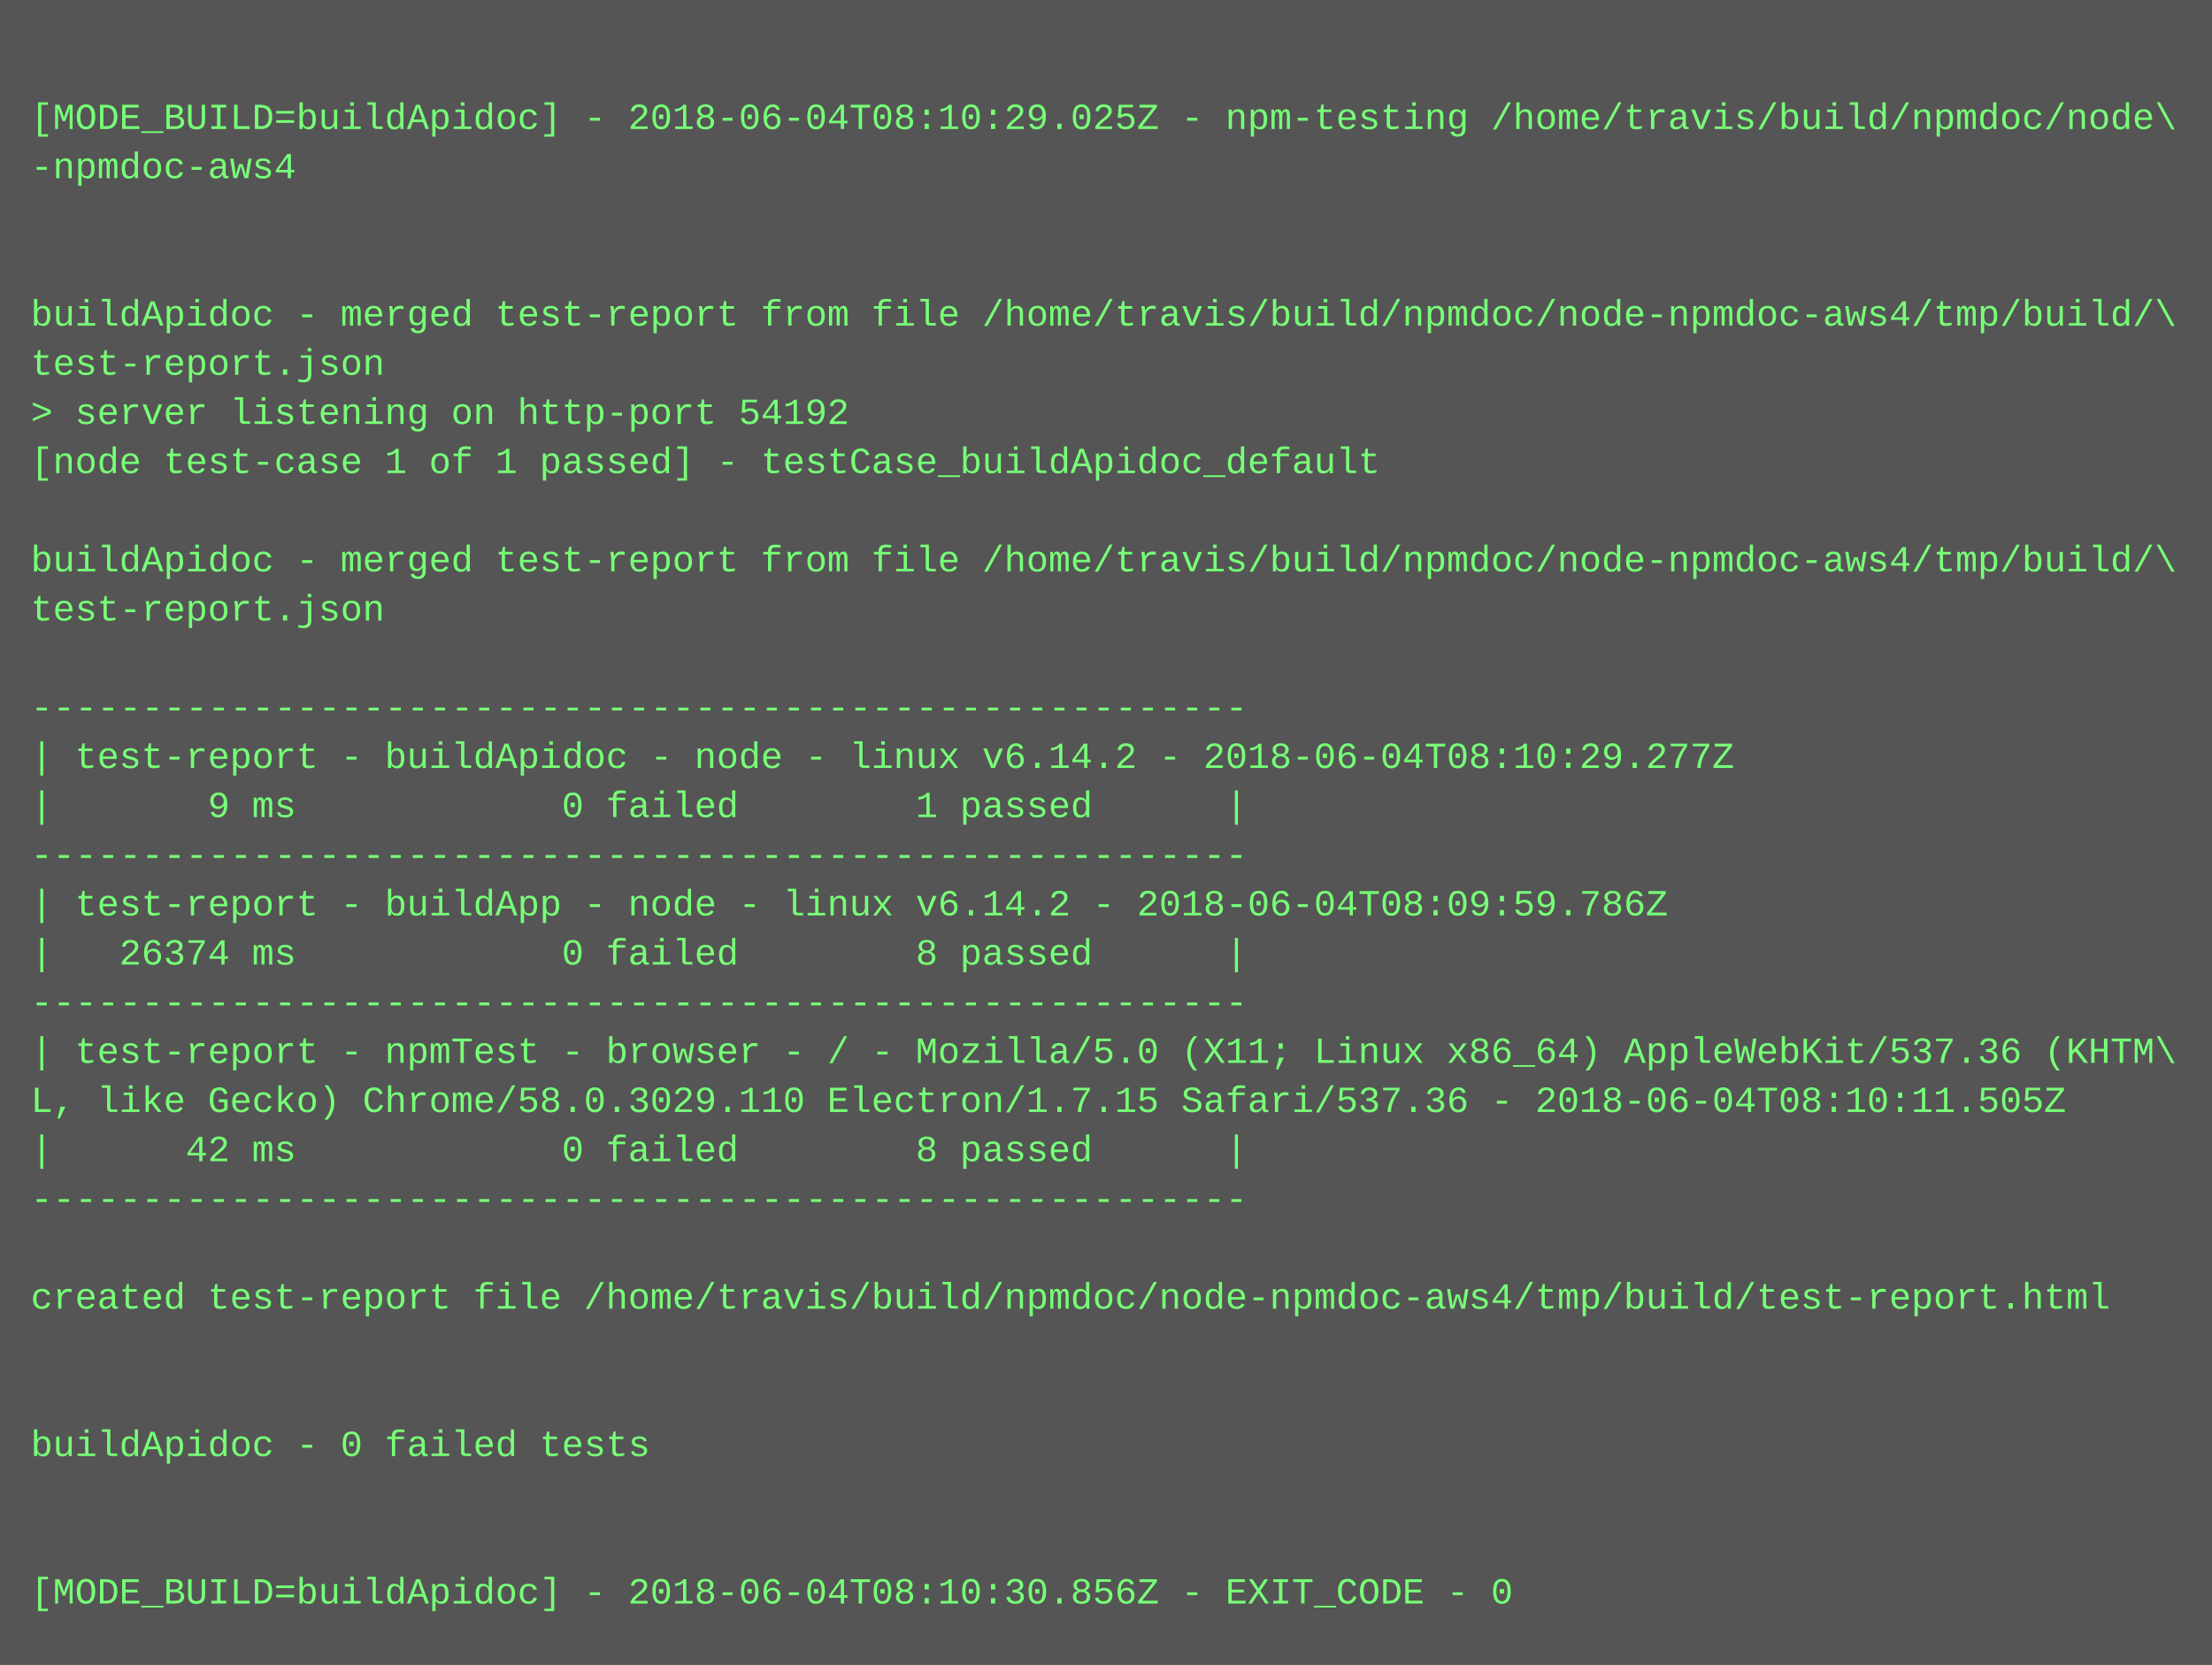
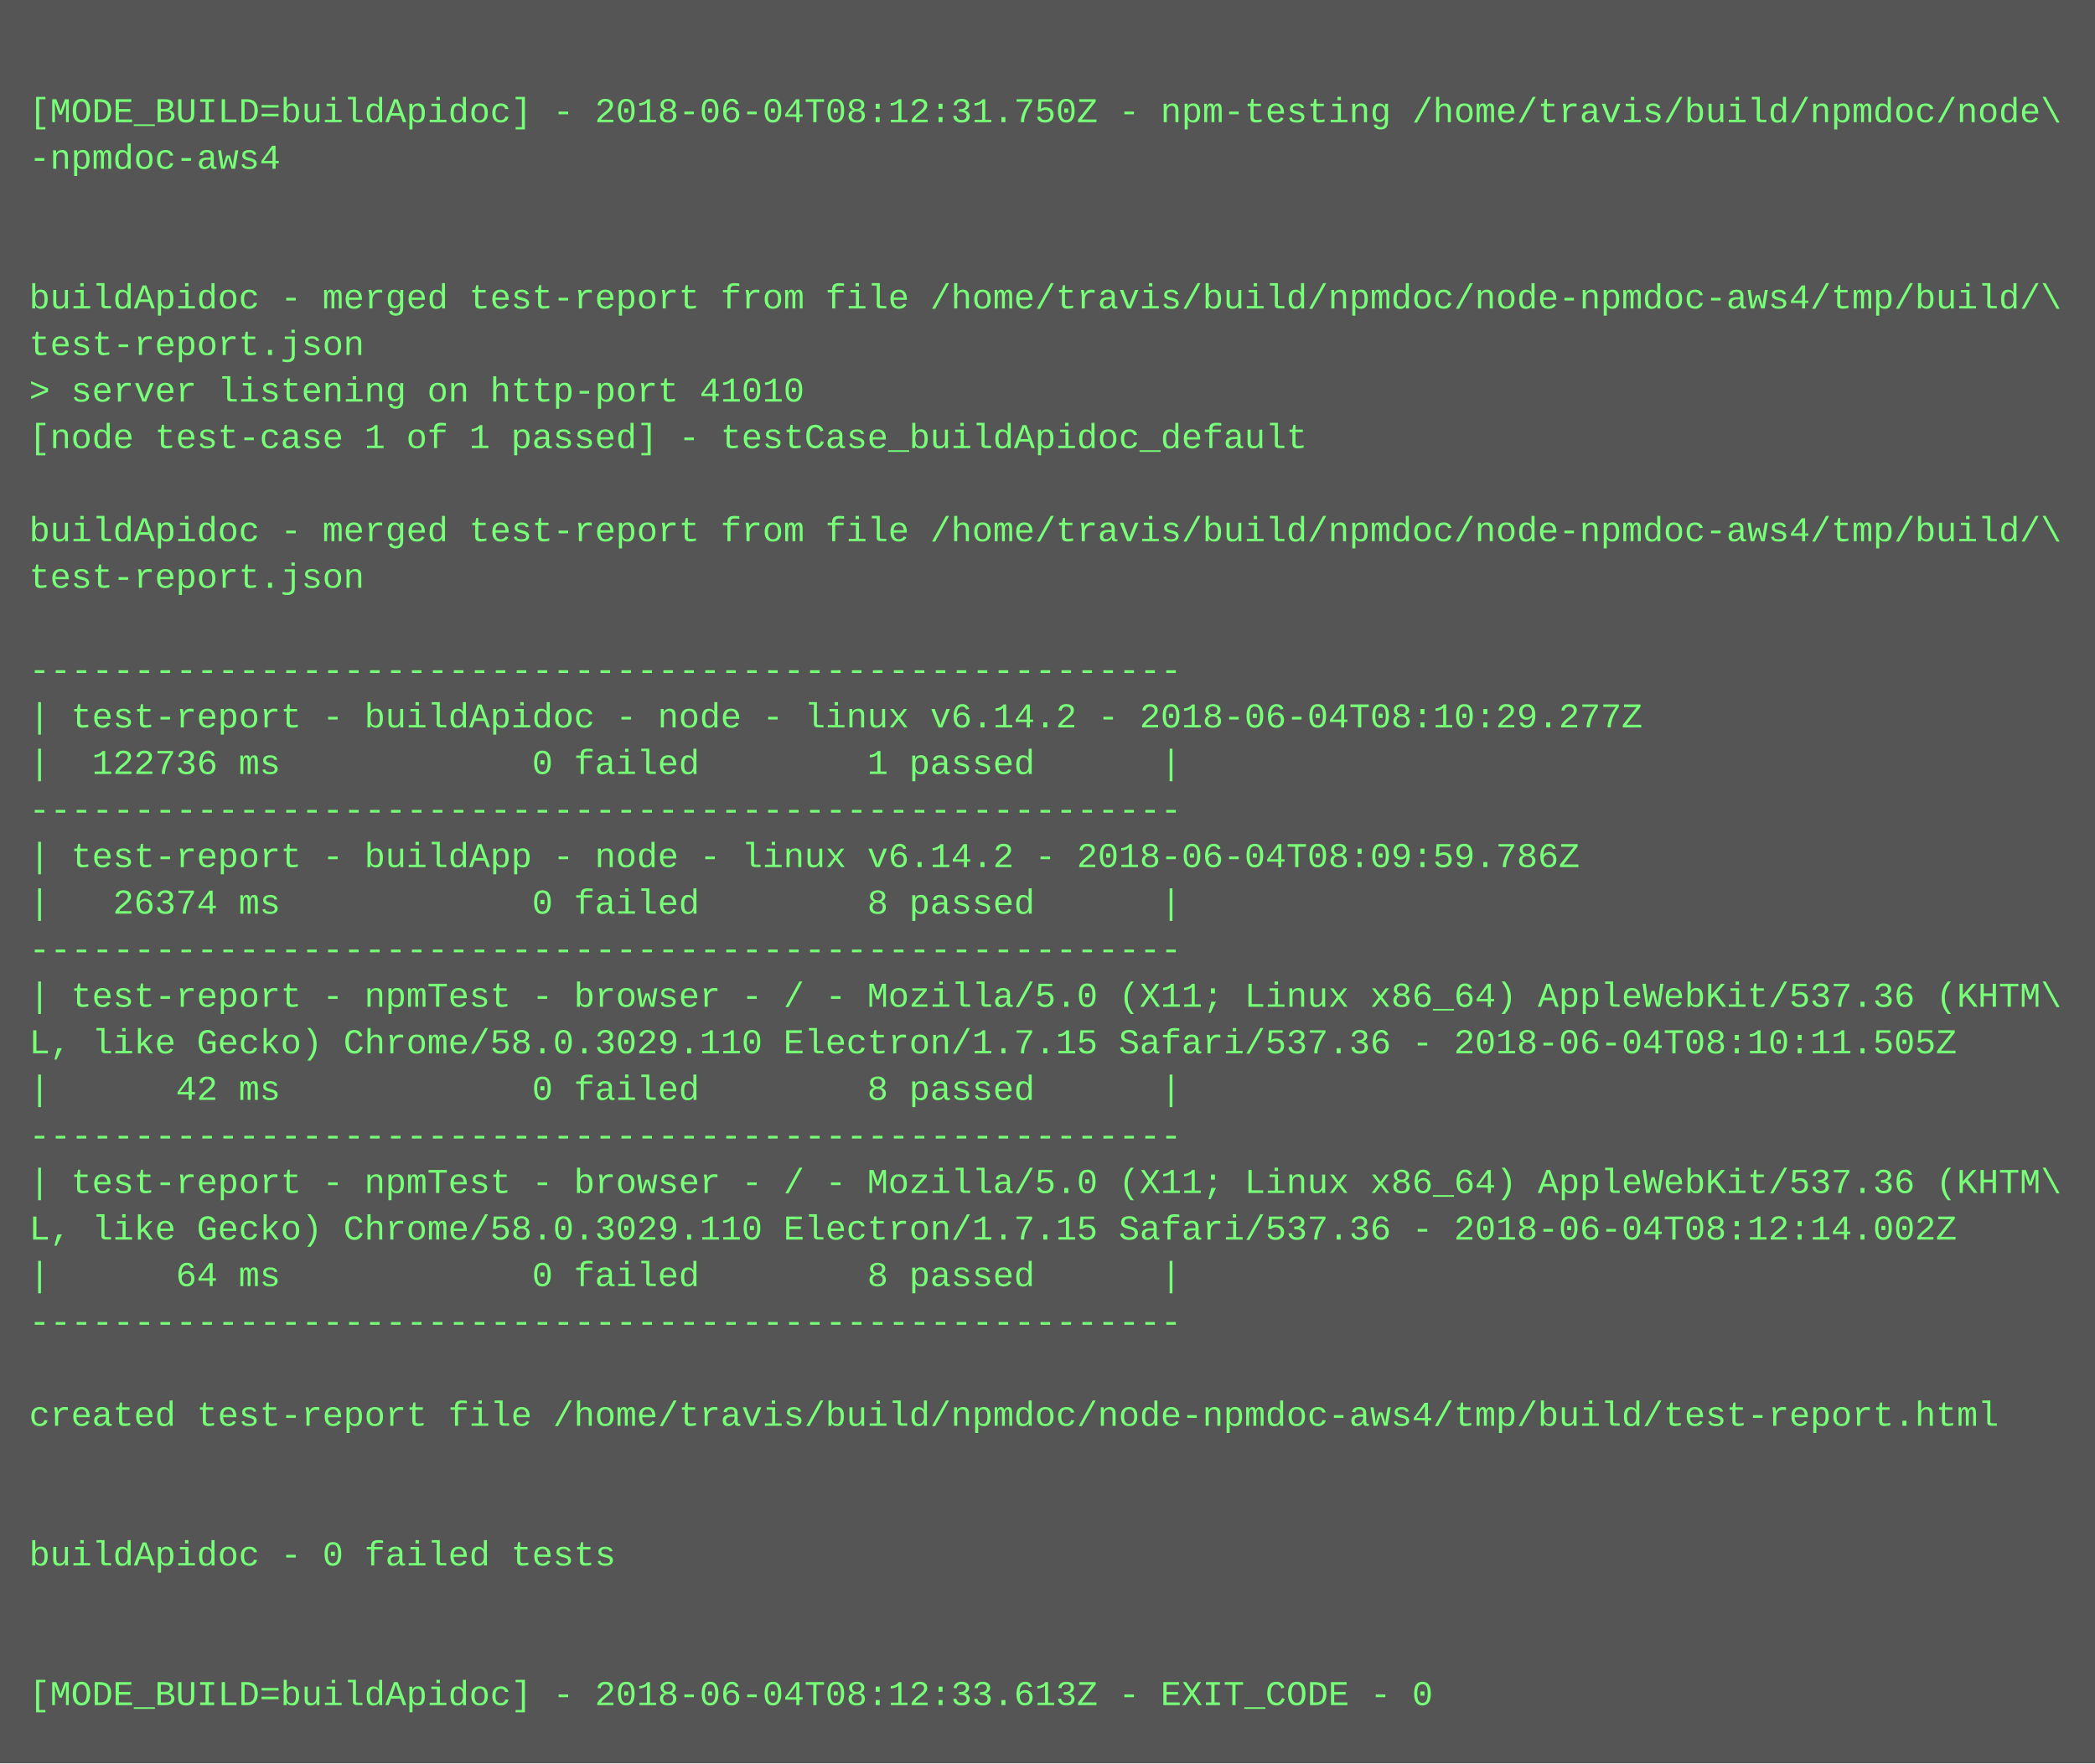
- <svg xmlns="http://www.w3.org/2000/svg" height="542" width="720">
-   <rect height="542" fill="#555" width="720" />
+ <svg xmlns="http://www.w3.org/2000/svg" height="606" width="720">
+   <rect height="606" fill="#555" width="720" />
  <text fill="#7f7" font-family="Courier New" font-size="12" xml:space="preserve">
    <tspan x="10" y="26" />
-     <tspan x="10" y="42">[MODE_BUILD=buildApidoc] - 2018-06-04T08:10:29.025Z - npm-testing /home/travis/build/npmdoc/node\</tspan>
+     <tspan x="10" y="42">[MODE_BUILD=buildApidoc] - 2018-06-04T08:12:31.750Z - npm-testing /home/travis/build/npmdoc/node\</tspan>
    <tspan x="10" y="58">-npmdoc-aws4</tspan>
    <tspan x="10" y="74" />
    <tspan x="10" y="90" />
    <tspan x="10" y="106">buildApidoc - merged test-report from file /home/travis/build/npmdoc/node-npmdoc-aws4/tmp/build/\</tspan>
    <tspan x="10" y="122">test-report.json</tspan>
-     <tspan x="10" y="138">&gt; server listening on http-port 54192</tspan>
+     <tspan x="10" y="138">&gt; server listening on http-port 41010</tspan>
    <tspan x="10" y="154">[node test-case 1 of 1 passed] - testCase_buildApidoc_default</tspan>
    <tspan x="10" y="170" />
    <tspan x="10" y="186">buildApidoc - merged test-report from file /home/travis/build/npmdoc/node-npmdoc-aws4/tmp/build/\</tspan>
    <tspan x="10" y="202">test-report.json</tspan>
    <tspan x="10" y="218" />
    <tspan x="10" y="234">-------------------------------------------------------</tspan>
    <tspan x="10" y="250">| test-report - buildApidoc - node - linux v6.14.2 - 2018-06-04T08:10:29.277Z</tspan>
-     <tspan x="10" y="266">|       9 ms            0 failed        1 passed      |</tspan>
+     <tspan x="10" y="266">|  122736 ms            0 failed        1 passed      |</tspan>
    <tspan x="10" y="282">-------------------------------------------------------</tspan>
    <tspan x="10" y="298">| test-report - buildApp - node - linux v6.14.2 - 2018-06-04T08:09:59.786Z</tspan>
    <tspan x="10" y="314">|   26374 ms            0 failed        8 passed      |</tspan>
    <tspan x="10" y="330">-------------------------------------------------------</tspan>
    <tspan x="10" y="346">| test-report - npmTest - browser - / - Mozilla/5.0 (X11; Linux x86_64) AppleWebKit/537.36 (KHTM\</tspan>
    <tspan x="10" y="362">L, like Gecko) Chrome/58.0.3029.110 Electron/1.7.15 Safari/537.36 - 2018-06-04T08:10:11.505Z</tspan>
    <tspan x="10" y="378">|      42 ms            0 failed        8 passed      |</tspan>
    <tspan x="10" y="394">-------------------------------------------------------</tspan>
-     <tspan x="10" y="410" />
-     <tspan x="10" y="426">created test-report file /home/travis/build/npmdoc/node-npmdoc-aws4/tmp/build/test-report.html</tspan>
-     <tspan x="10" y="442" />
-     <tspan x="10" y="458" />
-     <tspan x="10" y="474">buildApidoc - 0 failed tests</tspan>
-     <tspan x="10" y="490" />
+     <tspan x="10" y="410">| test-report - npmTest - browser - / - Mozilla/5.0 (X11; Linux x86_64) AppleWebKit/537.36 (KHTM\</tspan>
+     <tspan x="10" y="426">L, like Gecko) Chrome/58.0.3029.110 Electron/1.7.15 Safari/537.36 - 2018-06-04T08:12:14.002Z</tspan>
+     <tspan x="10" y="442">|      64 ms            0 failed        8 passed      |</tspan>
+     <tspan x="10" y="458">-------------------------------------------------------</tspan>
+     <tspan x="10" y="474" />
+     <tspan x="10" y="490">created test-report file /home/travis/build/npmdoc/node-npmdoc-aws4/tmp/build/test-report.html</tspan>
    <tspan x="10" y="506" />
-     <tspan x="10" y="522">[MODE_BUILD=buildApidoc] - 2018-06-04T08:10:30.856Z - EXIT_CODE - 0</tspan>
+     <tspan x="10" y="522" />
+     <tspan x="10" y="538">buildApidoc - 0 failed tests</tspan>
+     <tspan x="10" y="554" />
+     <tspan x="10" y="570" />
+     <tspan x="10" y="586">[MODE_BUILD=buildApidoc] - 2018-06-04T08:12:33.613Z - EXIT_CODE - 0</tspan>
  </text>
</svg>
